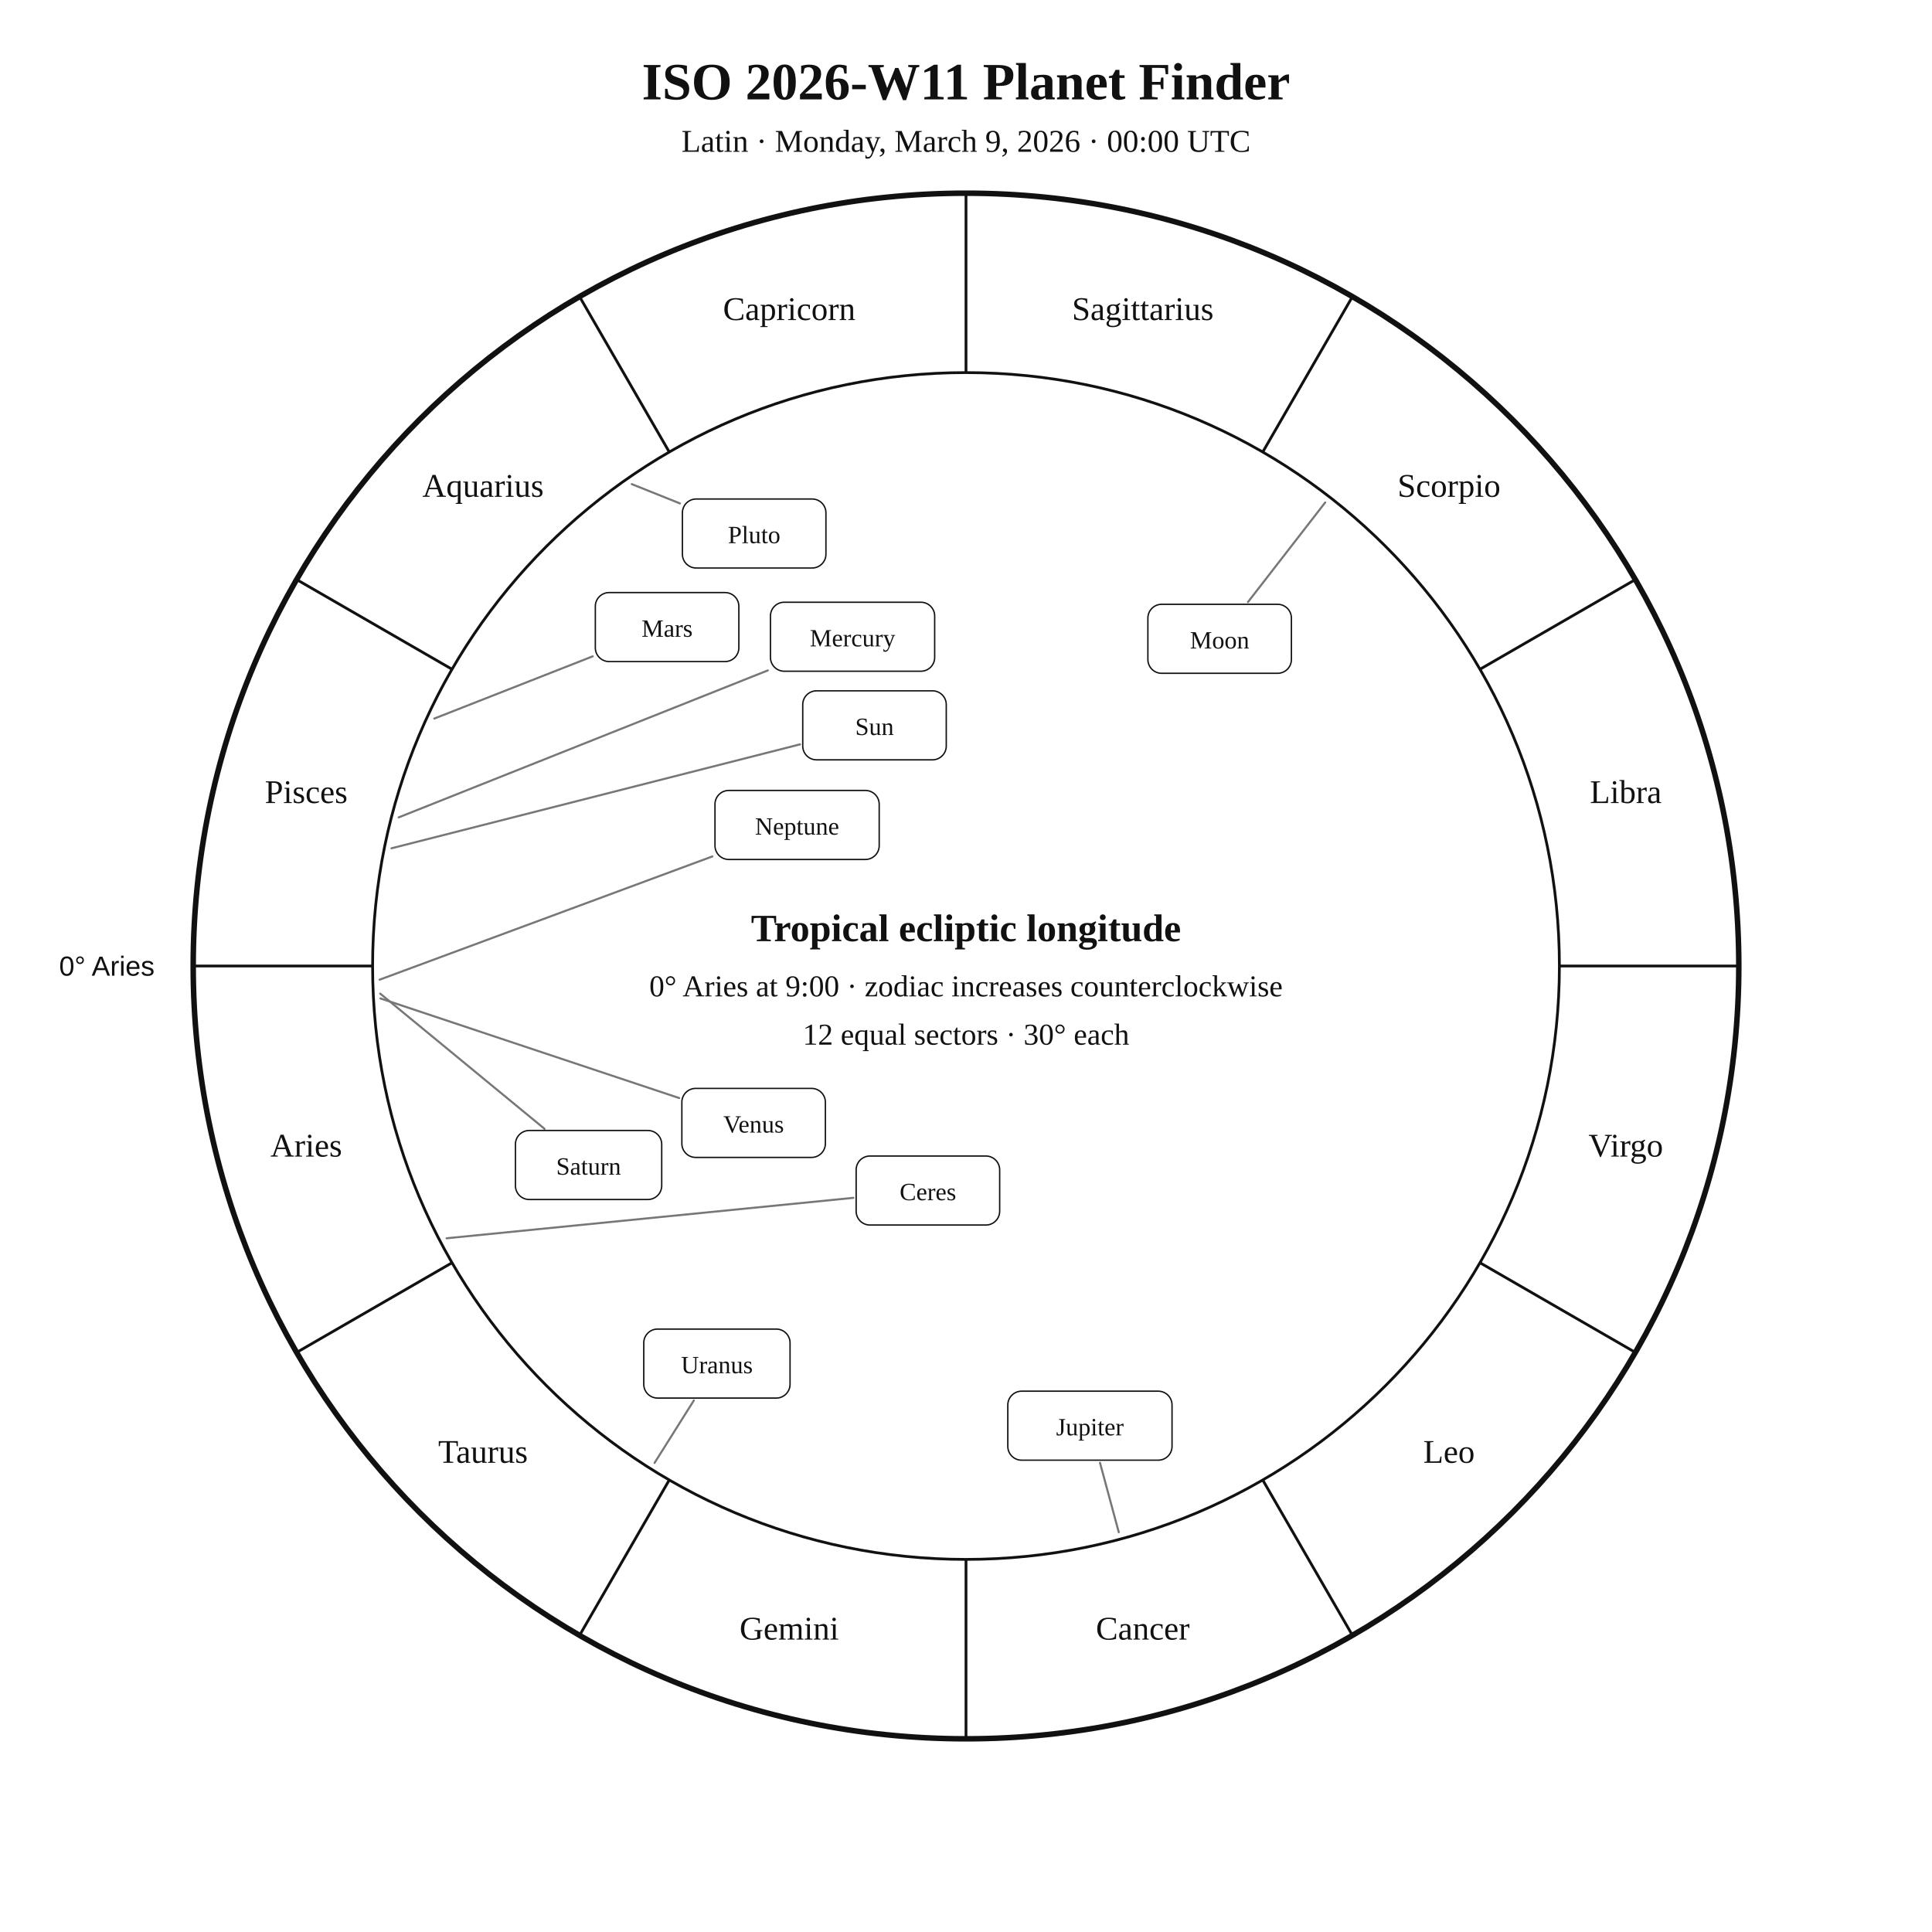
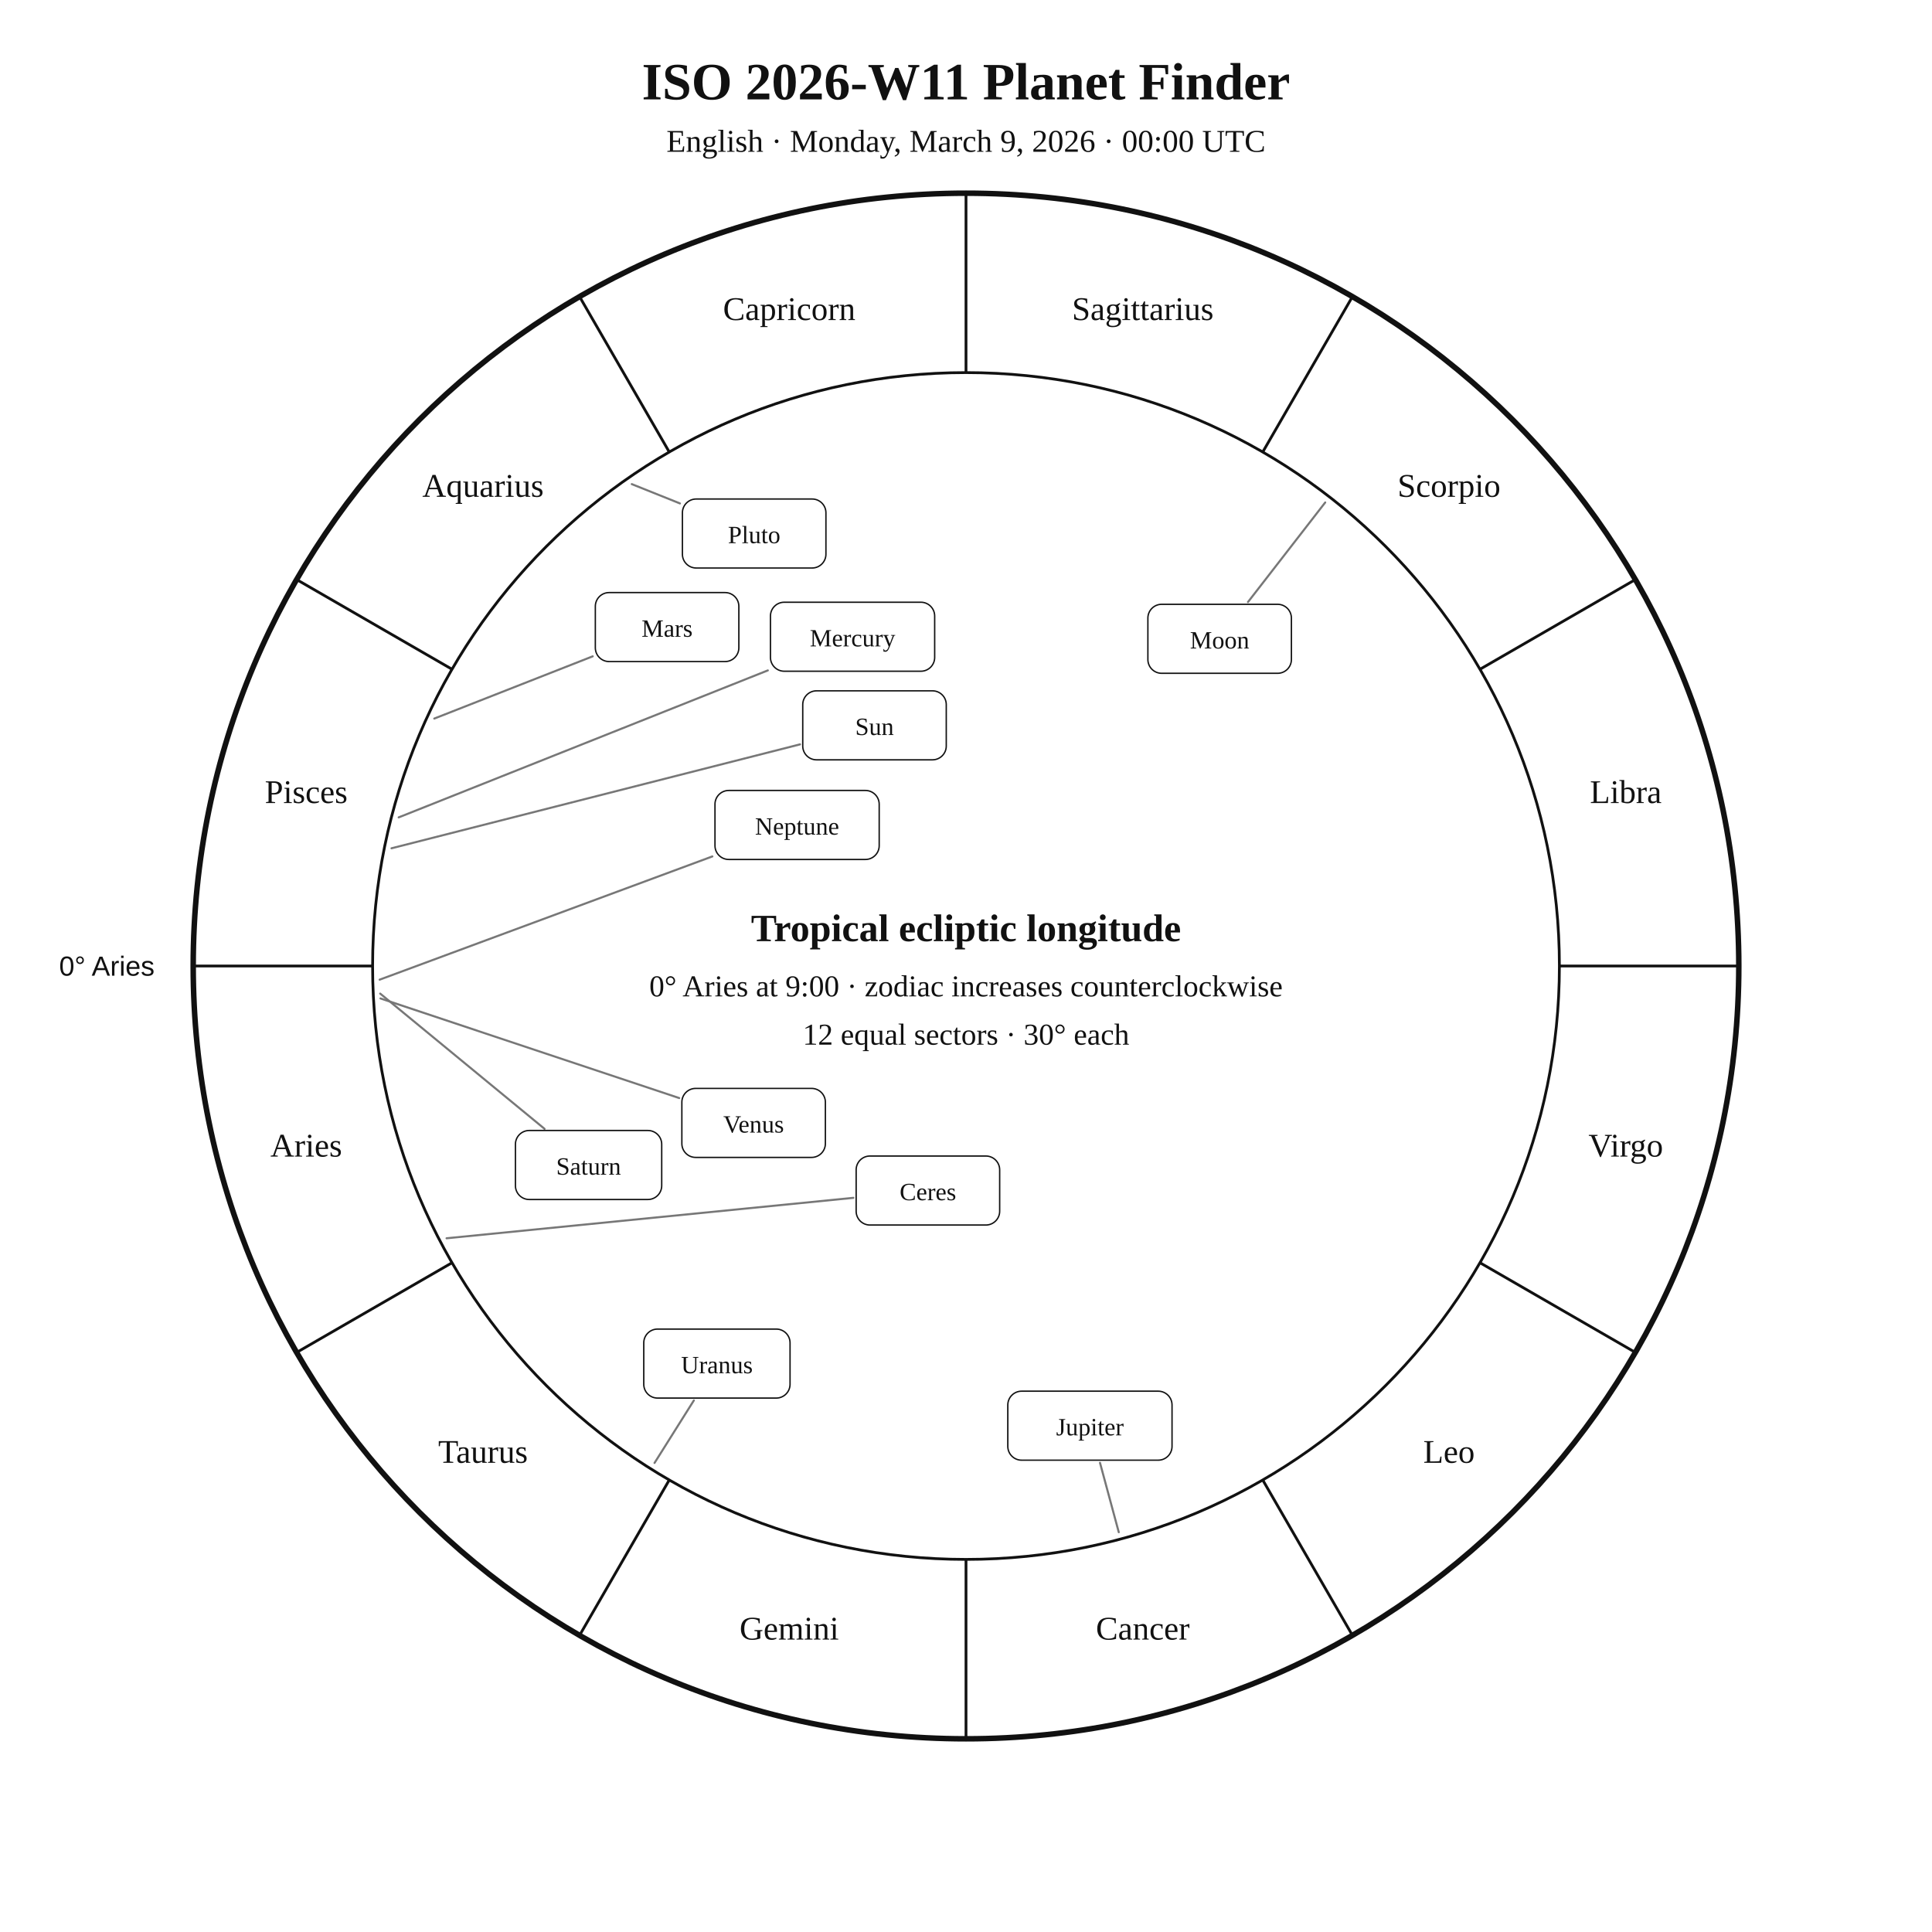
<svg xmlns="http://www.w3.org/2000/svg" width="1400" height="1400" viewBox="0 0 1400 1400">
  <rect width="100%" height="100%" fill="white" />
  <style>text{font-family:Georgia,"Times New Roman",serif;fill:#111!important;color:#111!important;-webkit-text-fill-color:#111!important}.sans{font-family:Arial,Helvetica,sans-serif}</style>
  <text x="700" y="72" text-anchor="middle" font-size="38" font-weight="700">ISO 2026-W11 Planet Finder</text>
-   <text x="700" y="110" text-anchor="middle" font-size="23">Latin · Monday, March 9, 2026 · 00:00 UTC</text>
+   <text x="700" y="110" text-anchor="middle" font-size="23">English · Monday, March 9, 2026 · 00:00 UTC</text>
  <circle cx="700" cy="700" r="560" fill="none" stroke="#111" stroke-width="4" />
  <circle cx="700" cy="700" r="430" fill="none" stroke="#111" stroke-width="2" />
  <line x1="270.0" y1="700.0" x2="140.0" y2="700.0" stroke="#111" stroke-width="2" />
  <line x1="327.6" y1="915.0" x2="215.0" y2="980.0" stroke="#111" stroke-width="2" />
  <line x1="485.0" y1="1072.4" x2="420.0" y2="1185.0" stroke="#111" stroke-width="2" />
  <line x1="700.0" y1="1130.0" x2="700.0" y2="1260.0" stroke="#111" stroke-width="2" />
  <line x1="915.0" y1="1072.4" x2="980.0" y2="1185.0" stroke="#111" stroke-width="2" />
  <line x1="1072.4" y1="915.0" x2="1185.0" y2="980.0" stroke="#111" stroke-width="2" />
  <line x1="1130.0" y1="700.0" x2="1260.0" y2="700.0" stroke="#111" stroke-width="2" />
  <line x1="1072.4" y1="485.0" x2="1185.0" y2="420.0" stroke="#111" stroke-width="2" />
  <line x1="915.0" y1="327.6" x2="980.0" y2="215.0" stroke="#111" stroke-width="2" />
  <line x1="700.0" y1="270.0" x2="700.0" y2="140.0" stroke="#111" stroke-width="2" />
  <line x1="485.0" y1="327.6" x2="420.0" y2="215.0" stroke="#111" stroke-width="2" />
  <line x1="327.6" y1="485.0" x2="215.0" y2="420.0" stroke="#111" stroke-width="2" />
  <text x="221.9" y="838.1" text-anchor="middle" font-size="24">Aries</text>
  <text x="350.0" y="1060.0" text-anchor="middle" font-size="24">Taurus</text>
  <text x="571.9" y="1188.1" text-anchor="middle" font-size="24">Gemini</text>
  <text x="828.1" y="1188.1" text-anchor="middle" font-size="24">Cancer</text>
  <text x="1050.0" y="1060.0" text-anchor="middle" font-size="24">Leo</text>
  <text x="1178.1" y="838.1" text-anchor="middle" font-size="24">Virgo</text>
  <text x="1178.1" y="581.9" text-anchor="middle" font-size="24">Libra</text>
  <text x="1050.0" y="360.0" text-anchor="middle" font-size="24">Scorpio</text>
  <text x="828.1" y="231.9" text-anchor="middle" font-size="24">Sagittarius</text>
  <text x="571.9" y="231.9" text-anchor="middle" font-size="24">Capricorn</text>
  <text x="350.0" y="360.0" text-anchor="middle" font-size="24">Aquarius</text>
  <text x="221.9" y="581.9" text-anchor="middle" font-size="24">Pisces</text>
  <text x="112.0" y="707.0" text-anchor="end" font-size="20" class="sans">0° Aries</text>
  <polyline points="283.7,614.7 579.7,539.4" fill="none" stroke="#777" stroke-width="1.5" stroke-linejoin="round" stroke-linecap="round" />
  <rect x="581.7" y="500.6" width="104.0" height="50.0" rx="10" fill="white" stroke="#111" />
  <text x="633.7" y="532.6" text-anchor="middle" font-size="18">Sun</text>
  <polyline points="960.3,364.1 904.3,436.3" fill="none" stroke="#777" stroke-width="1.5" stroke-linejoin="round" stroke-linecap="round" />
  <rect x="831.8" y="437.9" width="104.0" height="50.0" rx="10" fill="white" stroke="#111" />
  <text x="883.8" y="469.9" text-anchor="middle" font-size="18">Moon</text>
  <polyline points="288.9,592.3 556.4,485.8" fill="none" stroke="#777" stroke-width="1.5" stroke-linejoin="round" stroke-linecap="round" />
  <rect x="558.3" y="436.4" width="119.0" height="50.0" rx="10" fill="white" stroke="#111" />
  <text x="617.8" y="468.4" text-anchor="middle" font-size="18">Mercury</text>
  <polyline points="275.7,723.5 492.2,795.7" fill="none" stroke="#777" stroke-width="1.5" stroke-linejoin="round" stroke-linecap="round" />
  <rect x="494.1" y="788.7" width="104.0" height="50.0" rx="10" fill="white" stroke="#111" />
  <text x="546.1" y="820.7" text-anchor="middle" font-size="18">Venus</text>
  <polyline points="314.7,520.7 429.5,475.6" fill="none" stroke="#777" stroke-width="1.5" stroke-linejoin="round" stroke-linecap="round" />
  <rect x="431.4" y="429.4" width="104.0" height="50.0" rx="10" fill="white" stroke="#111" />
  <text x="483.4" y="461.4" text-anchor="middle" font-size="18">Mars</text>
  <polyline points="810.7,1110.3 797.1,1060.0" fill="none" stroke="#777" stroke-width="1.5" stroke-linejoin="round" stroke-linecap="round" />
  <rect x="730.3" y="1008.1" width="119.0" height="50.0" rx="10" fill="white" stroke="#111" />
  <text x="789.8" y="1040.1" text-anchor="middle" font-size="18">Jupiter</text>
  <polyline points="275.5,720.0 394.6,818.0" fill="none" stroke="#777" stroke-width="1.5" stroke-linejoin="round" stroke-linecap="round" />
  <rect x="373.5" y="819.2" width="106.0" height="50.0" rx="10" fill="white" stroke="#111" />
  <text x="426.5" y="851.2" text-anchor="middle" font-size="18">Saturn</text>
  <polyline points="323.6,897.3 618.4,868.0" fill="none" stroke="#777" stroke-width="1.5" stroke-linejoin="round" stroke-linecap="round" />
  <rect x="620.4" y="837.7" width="104.0" height="50.0" rx="10" fill="white" stroke="#111" />
  <text x="672.4" y="869.7" text-anchor="middle" font-size="18">Ceres</text>
  <polyline points="474.3,1060.1 502.8,1014.8" fill="none" stroke="#777" stroke-width="1.5" stroke-linejoin="round" stroke-linecap="round" />
  <rect x="466.5" y="963.1" width="106.0" height="50.0" rx="10" fill="white" stroke="#111" />
  <text x="519.5" y="995.1" text-anchor="middle" font-size="18">Uranus</text>
  <polyline points="275.1,709.9 516.2,620.6" fill="none" stroke="#777" stroke-width="1.5" stroke-linejoin="round" stroke-linecap="round" />
  <rect x="518.1" y="572.8" width="119.0" height="50.0" rx="10" fill="white" stroke="#111" />
  <text x="577.6" y="604.8" text-anchor="middle" font-size="18">Neptune</text>
  <polyline points="457.8,350.8 492.7,364.8" fill="none" stroke="#777" stroke-width="1.5" stroke-linejoin="round" stroke-linecap="round" />
  <rect x="494.5" y="361.6" width="104.0" height="50.0" rx="10" fill="white" stroke="#111" />
  <text x="546.5" y="393.6" text-anchor="middle" font-size="18">Pluto</text>
  <text x="700" y="682" text-anchor="middle" font-size="28" font-weight="700">Tropical ecliptic longitude</text>
  <text x="700" y="722" text-anchor="middle" font-size="22">0° Aries at 9:00 · zodiac increases counterclockwise</text>
  <text x="700" y="757" text-anchor="middle" font-size="22">12 equal sectors · 30° each</text>
</svg>
